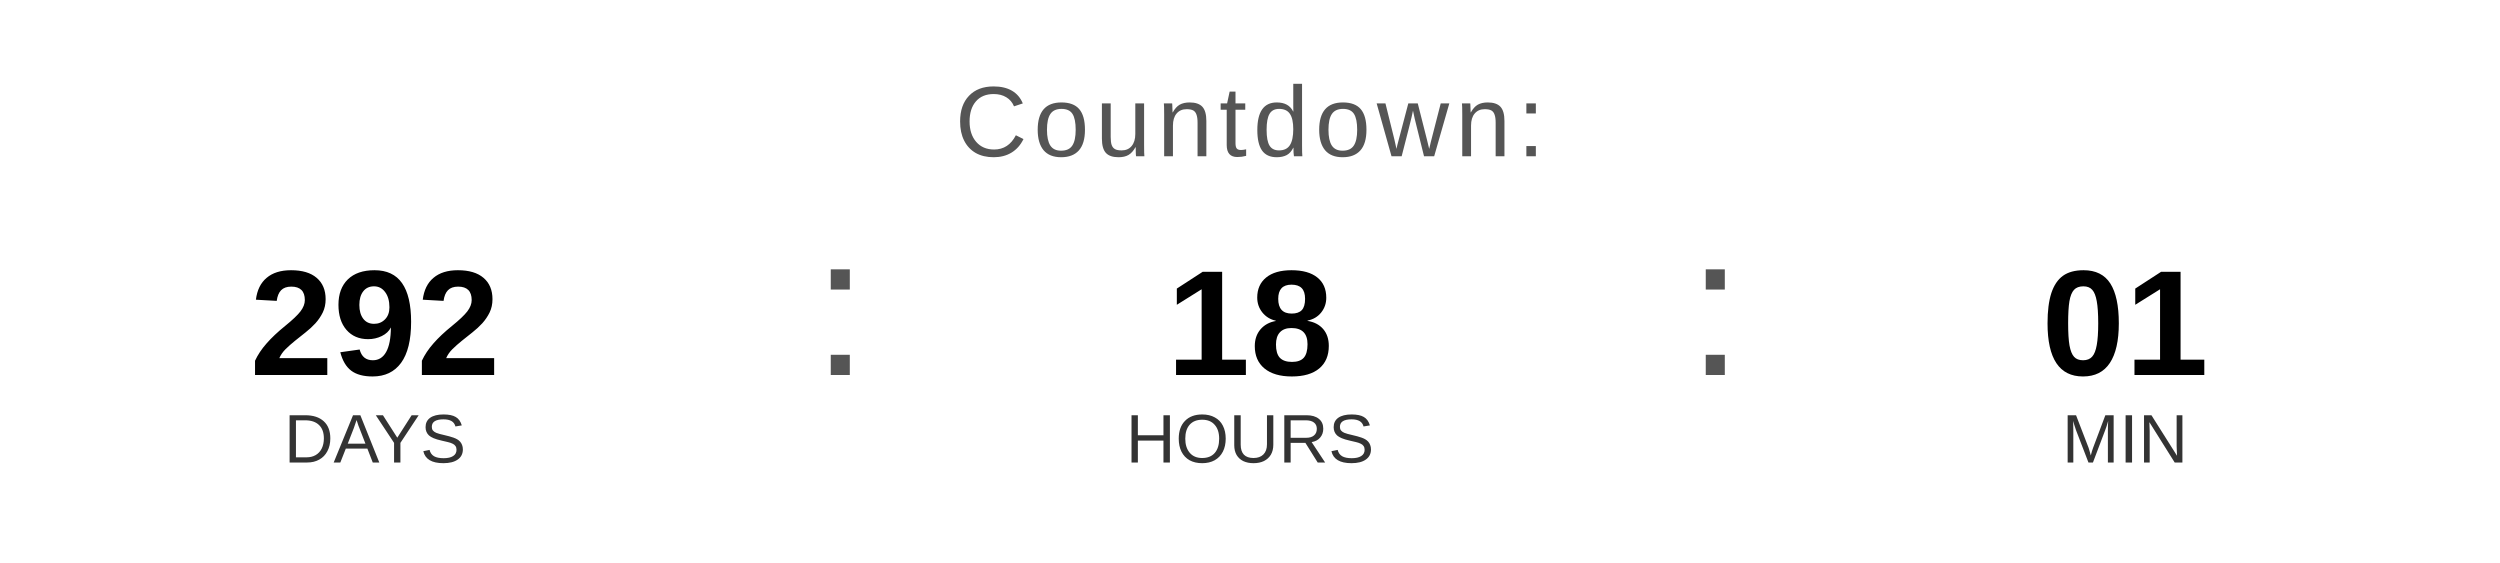
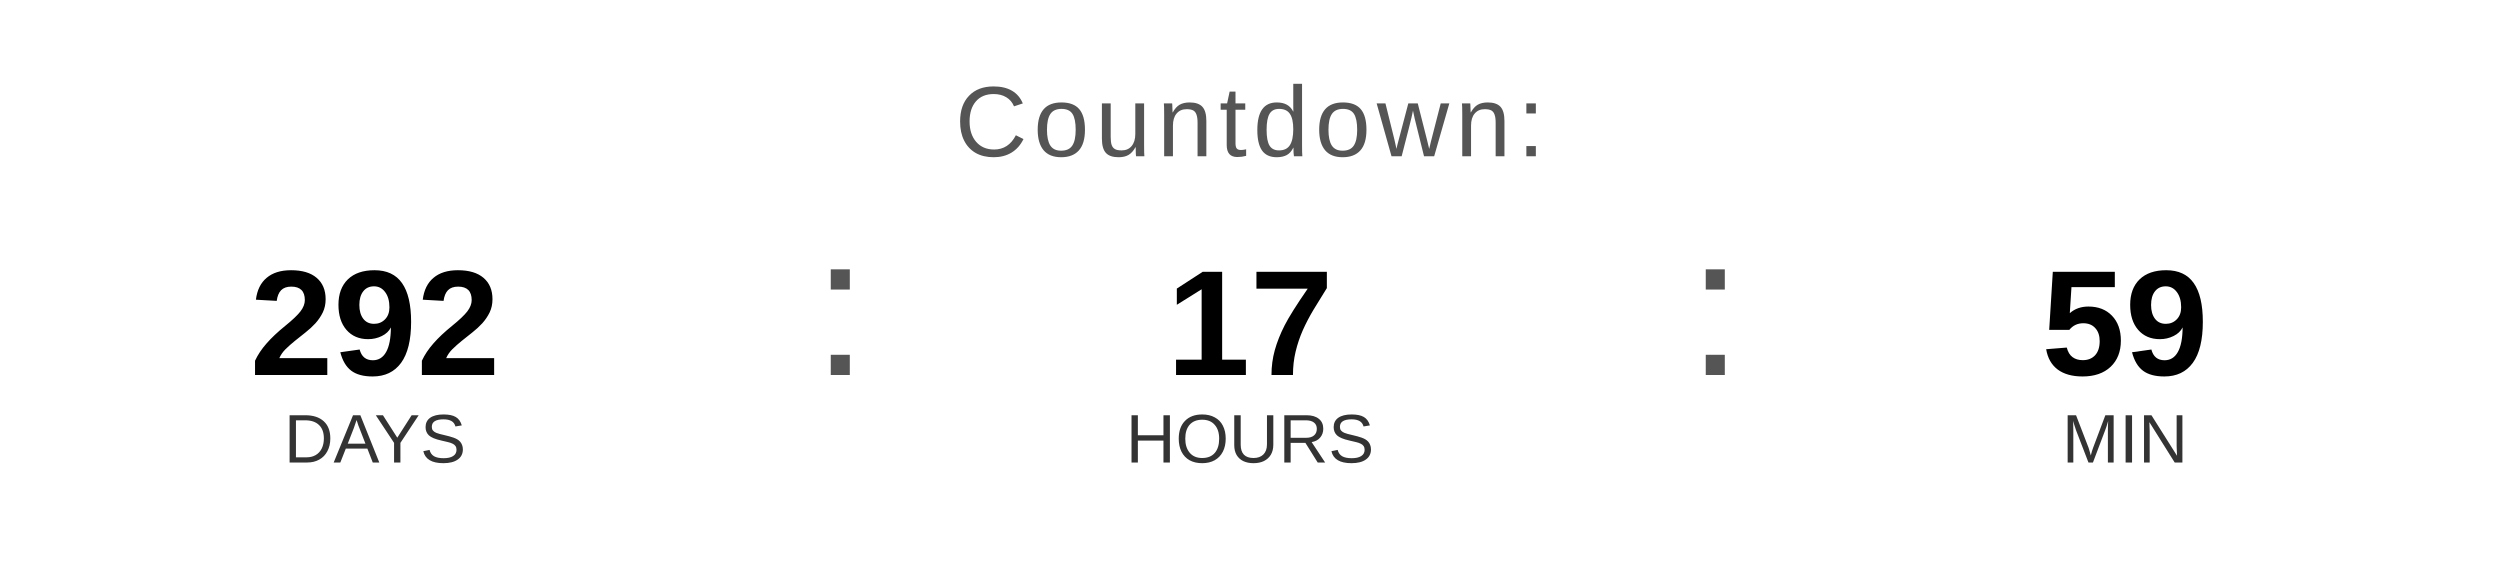
<svg xmlns="http://www.w3.org/2000/svg" width="400" height="90" viewBox="0 0 400 90">
  <text x="200" y="25" font-family="Arial, Helvetica, sans-serif" font-size="16" fill="#555555" text-anchor="middle" letter-spacing="1">
    Countdown:
  </text>
  <text x="60" y="60" font-family="Arial, Helvetica, sans-serif" font-size="24" font-weight="bold" fill="#000000" text-anchor="middle">292</text>
  <text x="60" y="74" font-family="Arial, Helvetica, sans-serif" font-size="11" fill="#333333" text-anchor="middle">DAYS</text>
  <text x="130" y="60" font-family="Arial, sans-serif" font-size="32" fill="#555555">:</text>
-   <text x="200" y="60" font-family="Arial, Helvetica, sans-serif" font-size="24" font-weight="bold" fill="#000000" text-anchor="middle">18</text>
+   <text x="200" y="60" font-family="Arial, Helvetica, sans-serif" font-size="24" font-weight="bold" fill="#000000" text-anchor="middle">17</text>
  <text x="200" y="74" font-family="Arial, Helvetica, sans-serif" font-size="11" fill="#333333" text-anchor="middle">HOURS</text>
  <text x="270" y="60" font-family="Arial, sans-serif" font-size="32" fill="#555555">:</text>
-   <text x="340" y="60" font-family="Arial, Helvetica, sans-serif" font-size="24" font-weight="bold" fill="#000000" text-anchor="middle">01</text>
+   <text x="340" y="60" font-family="Arial, Helvetica, sans-serif" font-size="24" font-weight="bold" fill="#000000" text-anchor="middle">59</text>
  <text x="340" y="74" font-family="Arial, Helvetica, sans-serif" font-size="11" fill="#333333" text-anchor="middle">MIN</text>
</svg>
